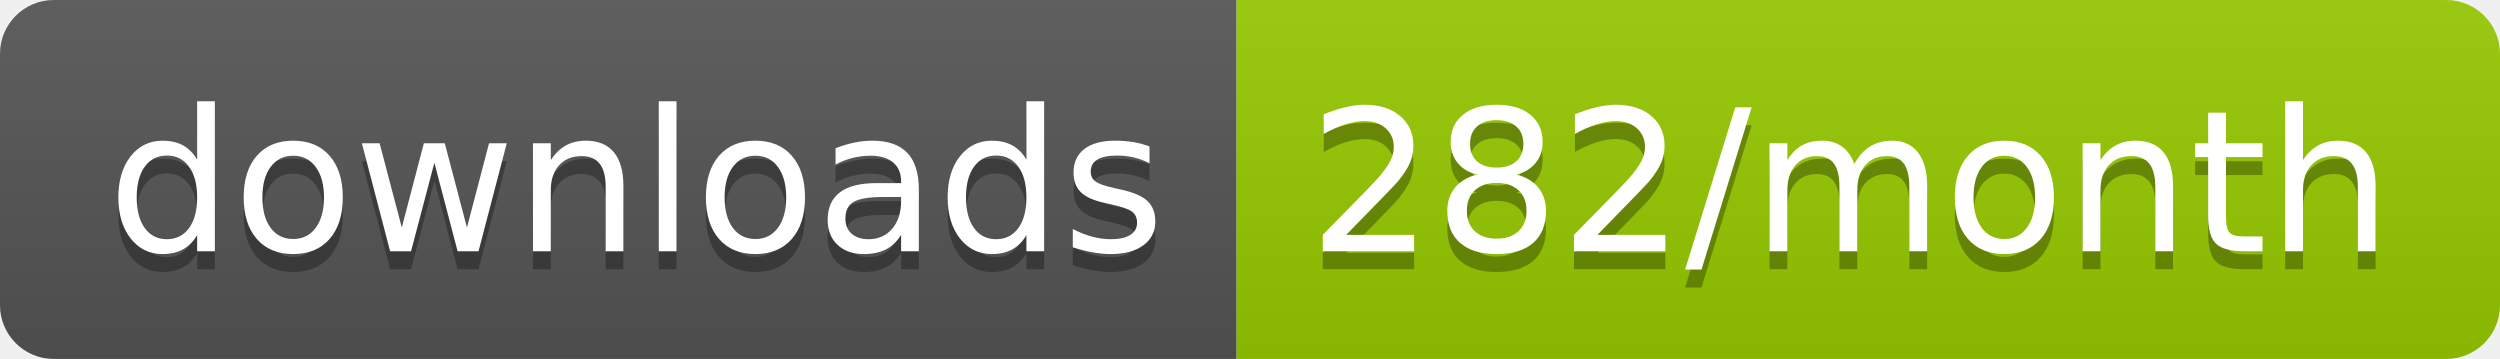
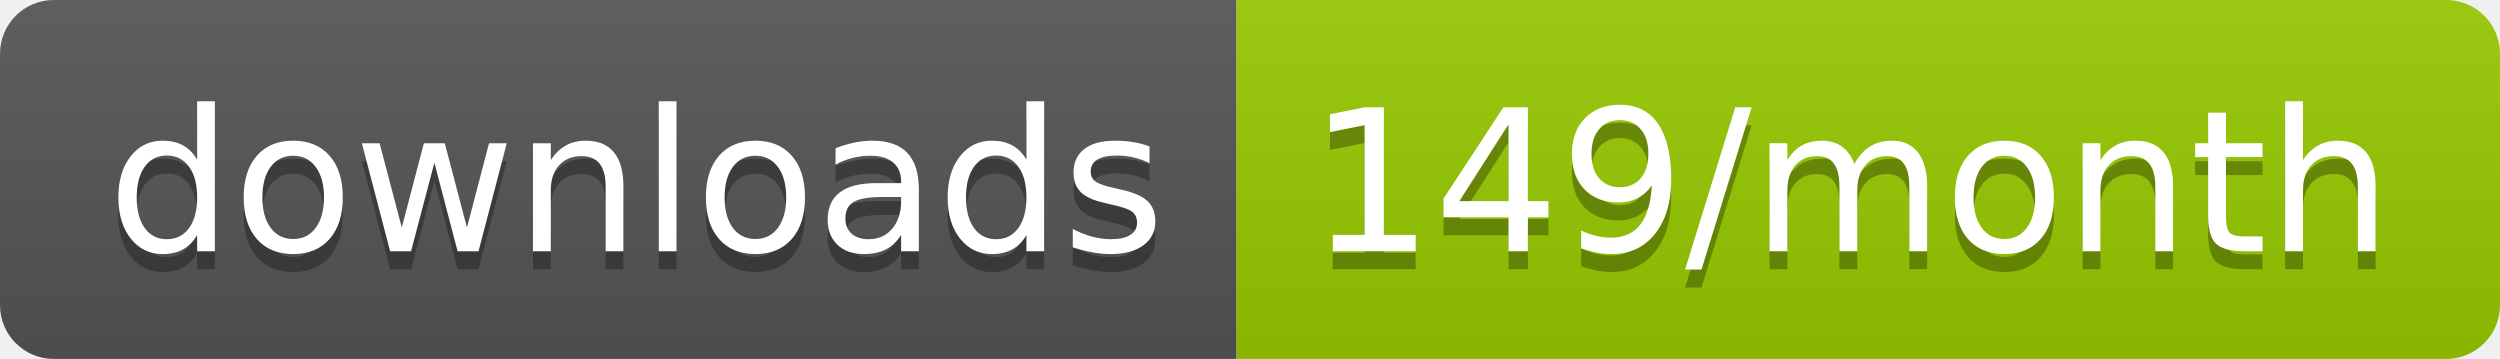
<svg xmlns="http://www.w3.org/2000/svg" width="139.3" height="20">
  <linearGradient id="smooth" x2="0" y2="100%">
    <stop offset="0" stop-color="#bbb" stop-opacity=".1" />
    <stop offset="1" stop-opacity=".1" />
  </linearGradient>
  <clipPath id="round">
    <rect width="139.3" height="20" rx="3" fill="#fff" />
  </clipPath>
  <g clip-path="url(#round)">
    <rect width="68.9" height="20" fill="#555" />
    <rect x="68.9" width="70.4" height="20" fill="#97CA00" />
    <rect width="139.3" height="20" fill="url(#smooth)" />
  </g>
  <g fill="#fff" text-anchor="middle" font-family="DejaVu Sans,Verdana,Geneva,sans-serif" font-size="110">
    <text x="354.5" y="150" fill="#010101" fill-opacity=".3" transform="scale(0.1)" textLength="589.0" lengthAdjust="spacing">downloads</text>
    <text x="354.5" y="140" transform="scale(0.1)" textLength="589.0" lengthAdjust="spacing">downloads</text>
-     <text x="1031.0" y="150" fill="#010101" fill-opacity=".3" transform="scale(0.1)" textLength="604.0" lengthAdjust="spacing">282/month</text>
-     <text x="1031.0" y="140" transform="scale(0.1)" textLength="604.0" lengthAdjust="spacing">282/month</text>
+     <text x="1031.0" y="150" fill="#010101" fill-opacity=".3" transform="scale(0.1)" textLength="604.0" lengthAdjust="spacing">149/month</text>
+     <text x="1031.0" y="140" transform="scale(0.1)" textLength="604.0" lengthAdjust="spacing">149/month</text>
  </g>
</svg>
